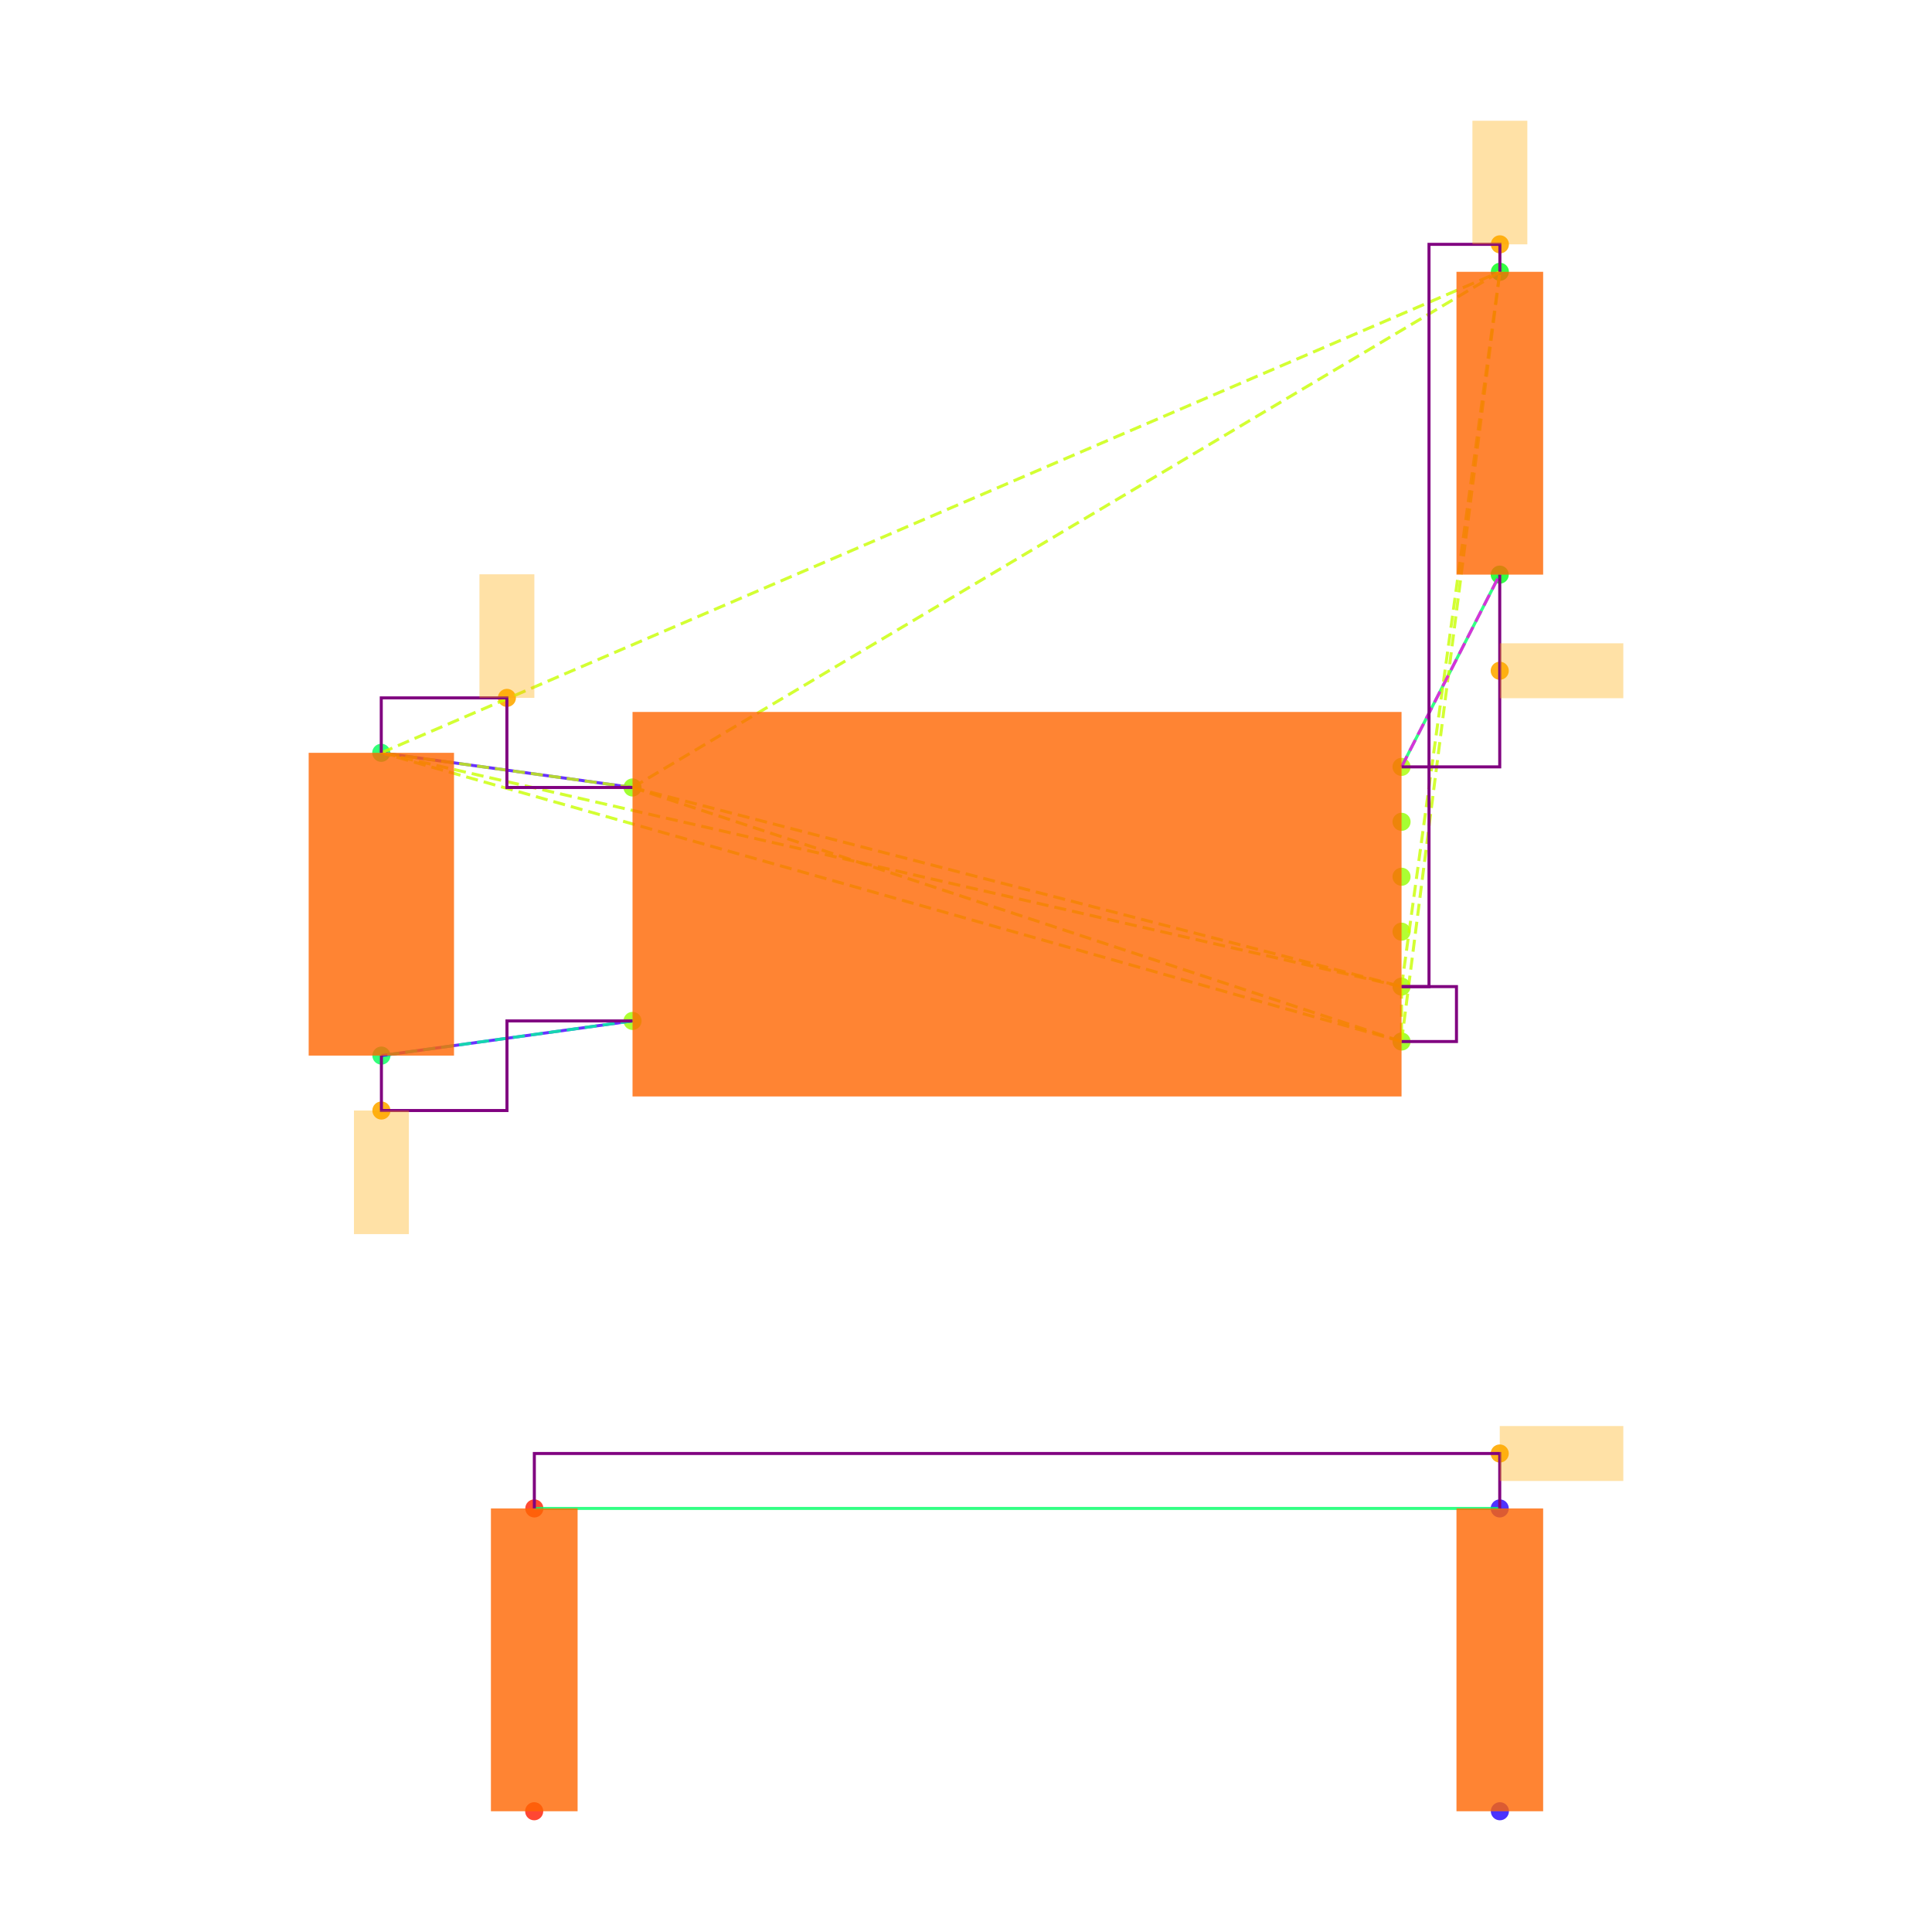
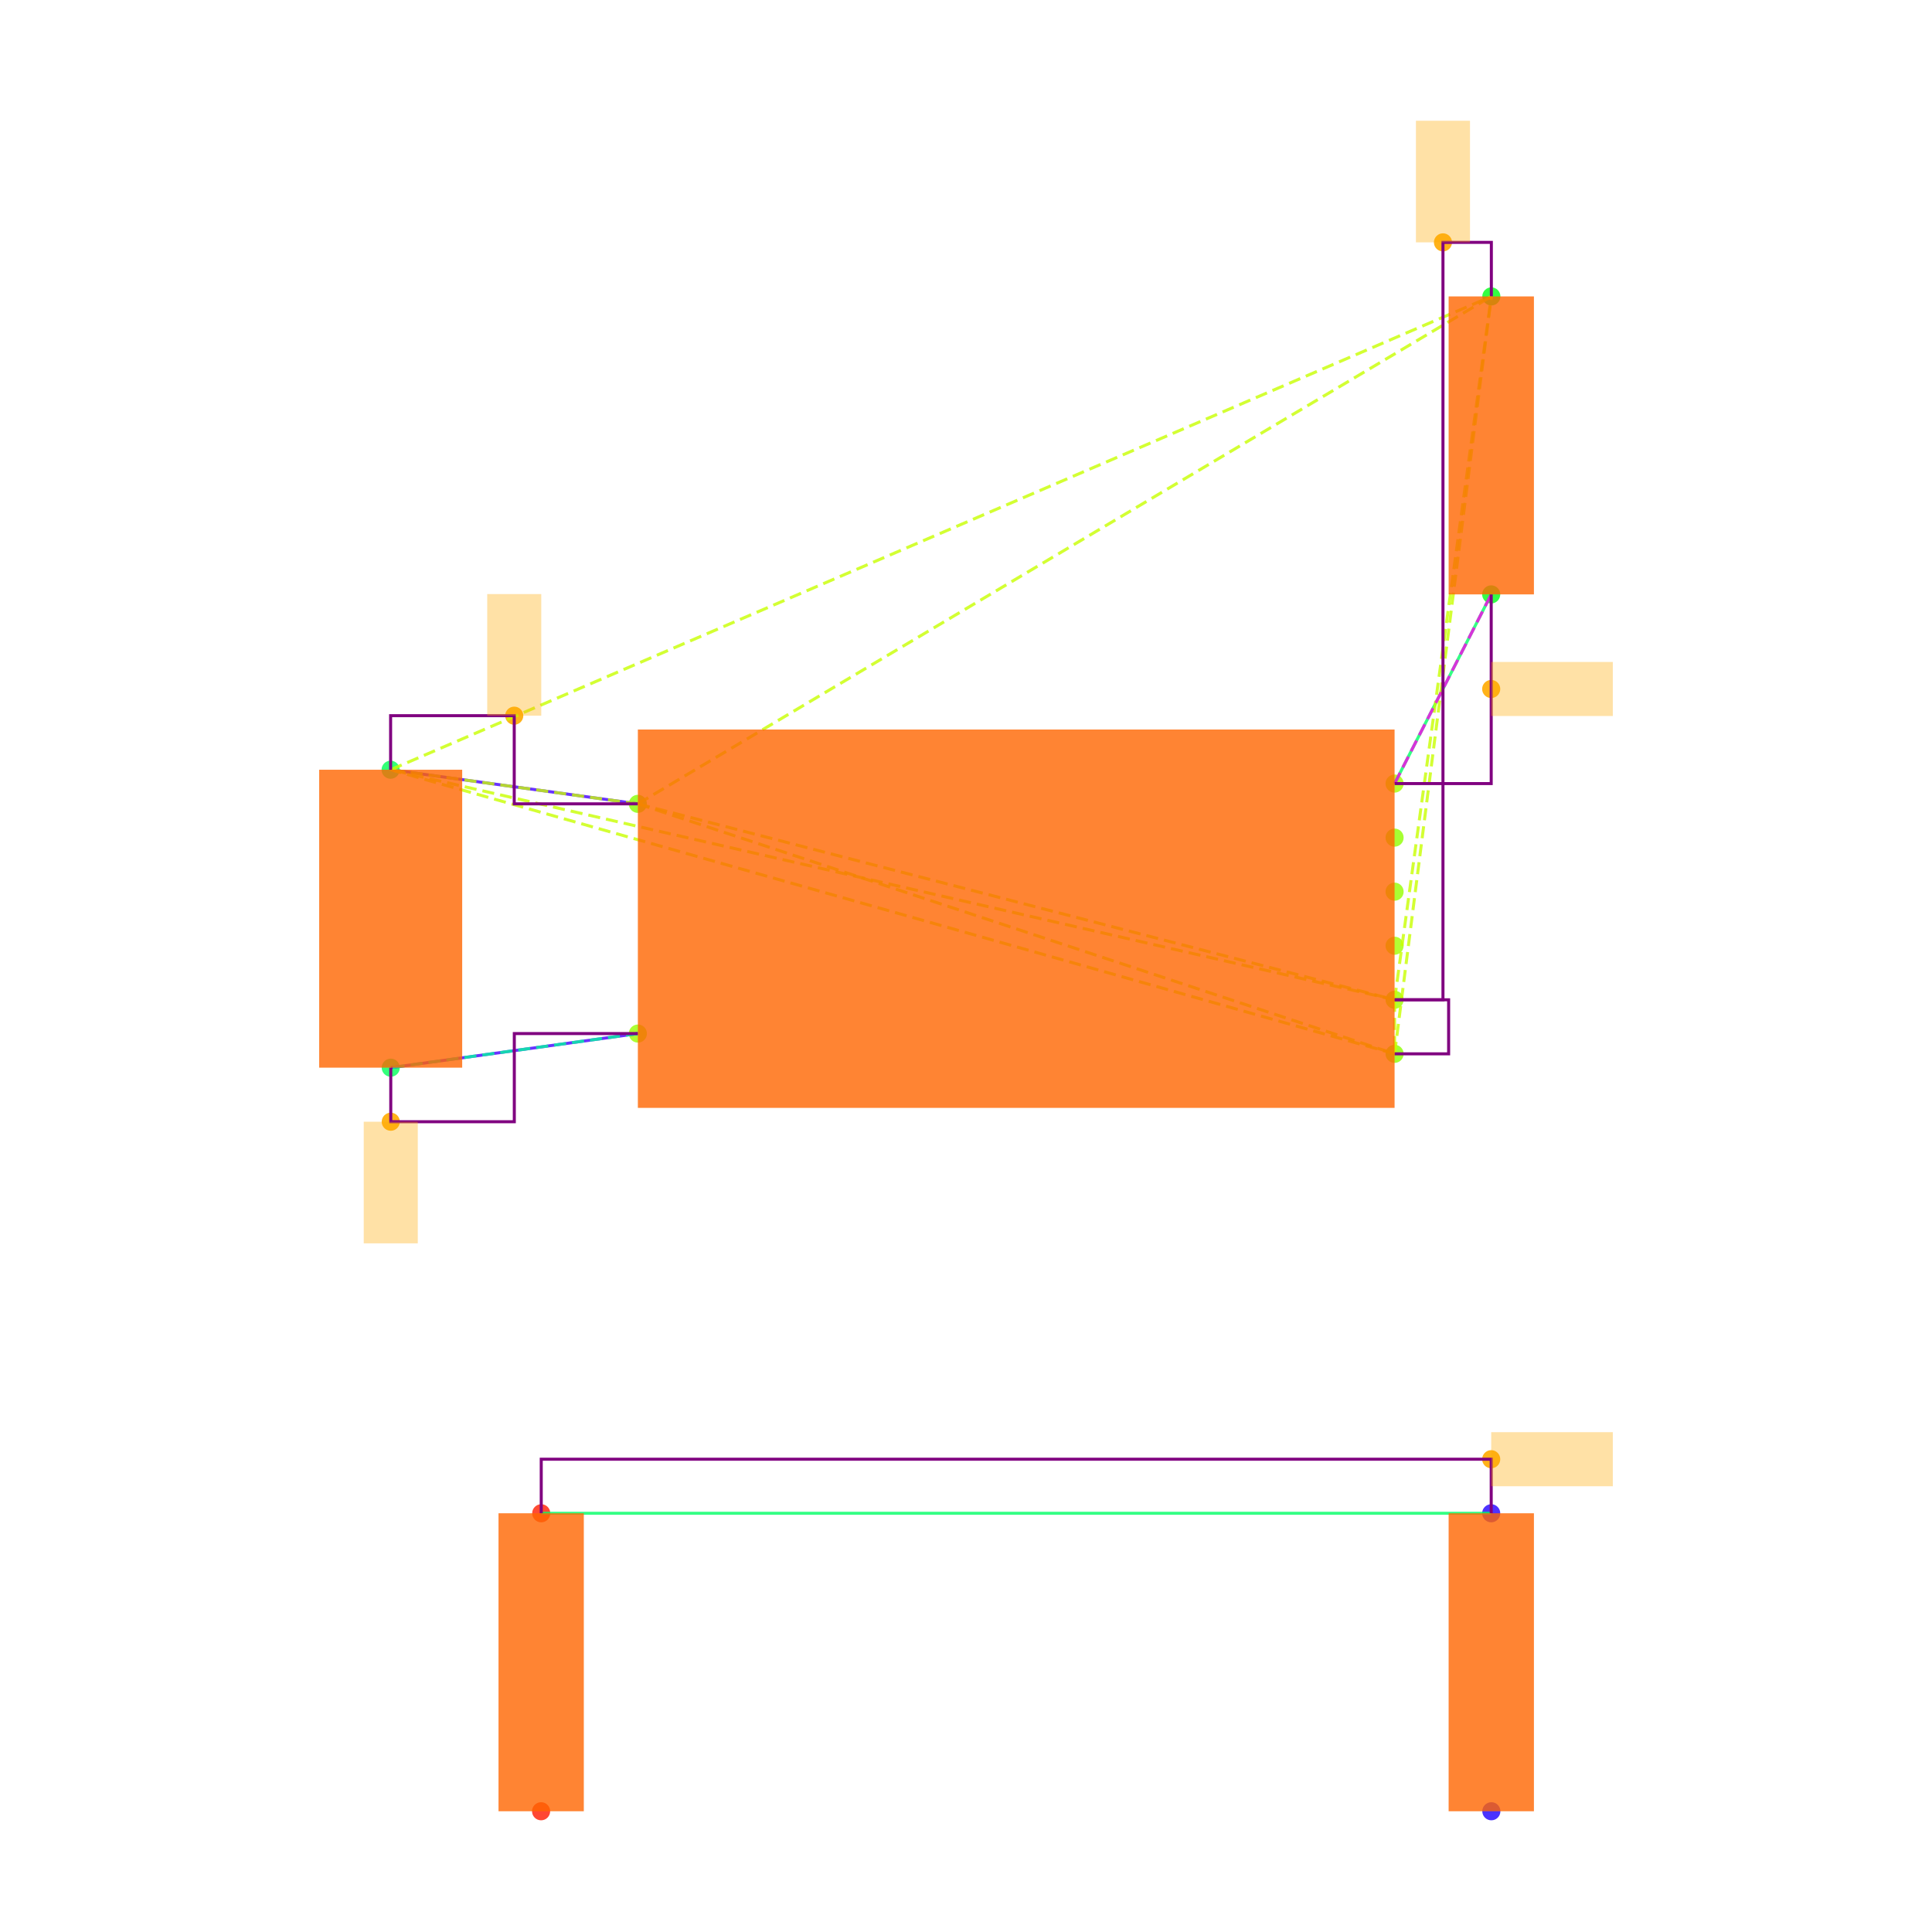
<svg xmlns="http://www.w3.org/2000/svg" width="640" height="640" viewBox="0 0 640 640">
  <rect width="100%" height="100%" fill="white" />
  <g>
-     <circle data-type="point" data-label="U3.8 x-" data-x="-1.4" data-y="0.42500000000000004" cx="209.534" cy="260.863" r="3" fill="hsl(88, 100%, 50%, 0.8)" />
+     <circle data-type="point" data-label="U3.8 x-" data-x="-1.4" data-y="0.42500000000000004" cx="211.3" cy="266.284" r="3" fill="hsl(88, 100%, 50%, 0.8)" />
  </g>
  <g>
-     <circle data-type="point" data-label="U3.4 x-" data-x="-1.4" data-y="-0.42500000000000004" cx="209.534" cy="338.196" r="3" fill="hsl(84, 100%, 50%, 0.8)" />
+     <circle data-type="point" data-label="U3.4 x-" data-x="-1.4" data-y="-0.42500000000000004" cx="211.3" cy="342.382" r="3" fill="hsl(84, 100%, 50%, 0.8)" />
  </g>
  <g>
-     <circle data-type="point" data-label="U3.1 x+" data-x="1.4" data-y="0.5" cx="464.279" cy="254.039" r="3" fill="hsl(81, 100%, 50%, 0.8)" />
+     <circle data-type="point" data-label="U3.1 x+" data-x="1.4" data-y="0.5" cx="461.973" cy="259.57" r="3" fill="hsl(81, 100%, 50%, 0.8)" />
  </g>
  <g>
-     <circle data-type="point" data-label="U3.6 x+" data-x="1.4" data-y="0.30000000000000004" cx="464.279" cy="272.235" r="3" fill="hsl(86, 100%, 50%, 0.8)" />
+     <circle data-type="point" data-label="U3.6 x+" data-x="1.4" data-y="0.30000000000000004" cx="461.973" cy="277.475" r="3" fill="hsl(86, 100%, 50%, 0.8)" />
  </g>
  <g>
-     <circle data-type="point" data-label="U3.5 x+" data-x="1.4" data-y="0.10000000000000009" cx="464.279" cy="290.431" r="3" fill="hsl(85, 100%, 50%, 0.8)" />
+     <circle data-type="point" data-label="U3.5 x+" data-x="1.4" data-y="0.10000000000000009" cx="461.973" cy="295.38" r="3" fill="hsl(85, 100%, 50%, 0.8)" />
  </g>
  <g>
-     <circle data-type="point" data-label="U3.2 x+" data-x="1.4" data-y="-0.09999999999999998" cx="464.279" cy="308.627" r="3" fill="hsl(82, 100%, 50%, 0.8)" />
+     <circle data-type="point" data-label="U3.2 x+" data-x="1.4" data-y="-0.09999999999999998" cx="461.973" cy="313.286" r="3" fill="hsl(82, 100%, 50%, 0.8)" />
  </g>
  <g>
-     <circle data-type="point" data-label="U3.3 x+" data-x="1.4" data-y="-0.3" cx="464.279" cy="326.824" r="3" fill="hsl(83, 100%, 50%, 0.8)" />
+     <circle data-type="point" data-label="U3.3 x+" data-x="1.4" data-y="-0.3" cx="461.973" cy="331.191" r="3" fill="hsl(83, 100%, 50%, 0.8)" />
  </g>
  <g>
-     <circle data-type="point" data-label="U3.7 x+" data-x="1.4" data-y="-0.5" cx="464.279" cy="345.02" r="3" fill="hsl(87, 100%, 50%, 0.8)" />
+     <circle data-type="point" data-label="U3.7 x+" data-x="1.4" data-y="-0.5" cx="461.973" cy="349.096" r="3" fill="hsl(87, 100%, 50%, 0.8)" />
  </g>
  <g>
-     <circle data-type="point" data-label="C20.1 y+" data-x="-2.3148566499999994" data-y="0.5512093000000002" cx="126.299" cy="249.38" r="3" fill="hsl(140, 100%, 50%, 0.8)" />
+     <circle data-type="point" data-label="C20.1 y+" data-x="-2.3148566499999994" data-y="0.5512093000000002" cx="129.396" cy="254.985" r="3" fill="hsl(140, 100%, 50%, 0.8)" />
  </g>
  <g>
-     <circle data-type="point" data-label="C20.2 y-" data-x="-2.31430995" data-y="-0.5512093000000002" cx="126.349" cy="349.679" r="3" fill="hsl(141, 100%, 50%, 0.8)" />
+     <circle data-type="point" data-label="C20.2 y-" data-x="-2.31430995" data-y="-0.5512093000000002" cx="129.445" cy="353.681" r="3" fill="hsl(141, 100%, 50%, 0.8)" />
  </g>
  <g>
-     <circle data-type="point" data-label="R11.1 y+" data-x="1.7580660749999977" data-y="2.3025814000000002" cx="496.856" cy="90.039" r="3" fill="hsl(125, 100%, 50%, 0.8)" />
+     <circle data-type="point" data-label="R11.1 y+" data-x="1.7580660749999977" data-y="2.3025814000000002" cx="494.029" cy="98.192" r="3" fill="hsl(125, 100%, 50%, 0.8)" />
  </g>
  <g>
-     <circle data-type="point" data-label="R11.2 y-" data-x="1.757519574999999" data-y="1.2" cx="496.806" cy="190.353" r="3" fill="hsl(126, 100%, 50%, 0.8)" />
+     <circle data-type="point" data-label="R11.2 y-" data-x="1.757519574999999" data-y="1.2" cx="493.98" cy="196.902" r="3" fill="hsl(126, 100%, 50%, 0.8)" />
  </g>
  <g>
-     <circle data-type="point" data-label="R12.1 y-" data-x="-1.7580660749999977" data-y="-3.3025814000000002" cx="176.957" cy="600" r="3" fill="hsl(6, 100%, 50%, 0.8)" />
+     <circle data-type="point" data-label="R12.1 y-" data-x="-1.7580660749999977" data-y="-3.3025814000000002" cx="179.243" cy="600" r="3" fill="hsl(6, 100%, 50%, 0.8)" />
  </g>
  <g>
-     <circle data-type="point" data-label="R12.2 y+" data-x="-1.757519574999999" data-y="-2.2" cx="177.006" cy="499.687" r="3" fill="hsl(7, 100%, 50%, 0.8)" />
+     <circle data-type="point" data-label="R12.2 y+" data-x="-1.757519574999999" data-y="-2.2" cx="179.292" cy="501.29" r="3" fill="hsl(7, 100%, 50%, 0.8)" />
  </g>
  <g>
-     <circle data-type="point" data-label="R13.1 y-" data-x="1.7580660749999977" data-y="-3.3025814000000002" cx="496.856" cy="600" r="3" fill="hsl(247, 100%, 50%, 0.8)" />
+     <circle data-type="point" data-label="R13.1 y-" data-x="1.7580660749999977" data-y="-3.3025814000000002" cx="494.029" cy="600" r="3" fill="hsl(247, 100%, 50%, 0.8)" />
  </g>
  <g>
-     <circle data-type="point" data-label="R13.2 y+" data-x="1.757519574999999" data-y="-2.2" cx="496.806" cy="499.687" r="3" fill="hsl(248, 100%, 50%, 0.8)" />
+     <circle data-type="point" data-label="R13.2 y+" data-x="1.757519574999999" data-y="-2.2" cx="493.98" cy="501.29" r="3" fill="hsl(248, 100%, 50%, 0.8)" />
  </g>
  <g>
-     <circle data-type="point" data-label="" data-x="-1.8574283249999997" data-y="0.7512093000000004" cx="167.917" cy="231.184" r="3" fill="hsl(40, 100%, 50%, 0.9)" />
+     <circle data-type="point" data-label="" data-x="-1.8574283249999997" data-y="0.7512093000000004" cx="170.348" cy="237.08" r="3" fill="hsl(40, 100%, 50%, 0.9)" />
  </g>
  <g>
-     <circle data-type="point" data-label="" data-x="1.7580660749999977" data-y="2.4025814000000003" cx="496.856" cy="80.941" r="3" fill="hsl(40, 100%, 50%, 0.9)" />
+     <circle data-type="point" data-label="" data-x="1.5790330374999988" data-y="2.5025814000000004" cx="478.001" cy="80.287" r="3" fill="hsl(40, 100%, 50%, 0.9)" />
  </g>
  <g>
-     <circle data-type="point" data-label="" data-x="-2.31430995" data-y="-0.7512093000000004" cx="126.349" cy="367.875" r="3" fill="hsl(40, 100%, 50%, 0.9)" />
+     <circle data-type="point" data-label="" data-x="-2.31430995" data-y="-0.7512093000000004" cx="129.445" cy="371.586" r="3" fill="hsl(40, 100%, 50%, 0.9)" />
  </g>
  <g>
-     <circle data-type="point" data-label="" data-x="1.757519574999999" data-y="0.85" cx="496.806" cy="222.196" r="3" fill="hsl(40, 100%, 50%, 0.9)" />
+     <circle data-type="point" data-label="" data-x="1.757519574999999" data-y="0.85" cx="493.98" cy="228.236" r="3" fill="hsl(40, 100%, 50%, 0.9)" />
  </g>
  <g>
-     <circle data-type="point" data-label="" data-x="1.757519574999999" data-y="-2" cx="496.806" cy="481.49" r="3" fill="hsl(40, 100%, 50%, 0.9)" />
+     <circle data-type="point" data-label="" data-x="1.757519574999999" data-y="-2" cx="493.98" cy="483.385" r="3" fill="hsl(40, 100%, 50%, 0.9)" />
  </g>
  <g>
-     <polyline data-points="-2.3148566499999994,0.5512093000000002 -1.4,0.42500000000000004" data-type="line" data-label="" points="126.299,249.38 209.534,260.863" fill="none" stroke="hsl(256, 100%, 50%, 0.8)" stroke-width="1" />
+     <polyline data-points="-2.3148566499999994,0.5512093000000002 -1.4,0.42500000000000004" data-type="line" data-label="" points="129.396,254.985 211.3,266.284" fill="none" stroke="hsl(256, 100%, 50%, 0.8)" stroke-width="1" />
  </g>
  <g>
-     <polyline data-points="-2.31430995,-0.5512093000000002 -1.4,-0.42500000000000004" data-type="line" data-label="" points="126.349,349.679 209.534,338.196" fill="none" stroke="hsl(256, 100%, 50%, 0.8)" stroke-width="1" />
+     <polyline data-points="-2.31430995,-0.5512093000000002 -1.4,-0.42500000000000004" data-type="line" data-label="" points="129.445,353.681 211.3,342.382" fill="none" stroke="hsl(256, 100%, 50%, 0.8)" stroke-width="1" />
  </g>
  <g>
-     <polyline data-points="1.757519574999999,1.2 1.4,0.5" data-type="line" data-label="" points="496.806,190.353 464.279,254.039" fill="none" stroke="hsl(144, 100%, 50%, 0.8)" stroke-width="1" />
+     <polyline data-points="1.757519574999999,1.2 1.4,0.5" data-type="line" data-label="" points="493.98,196.902 461.973,259.57" fill="none" stroke="hsl(144, 100%, 50%, 0.8)" stroke-width="1" />
  </g>
  <g>
-     <polyline data-points="1.757519574999999,-2.2 -1.757519574999999,-2.2" data-type="line" data-label="" points="496.806,499.687 177.006,499.687" fill="none" stroke="hsl(144, 100%, 50%, 0.8)" stroke-width="1" />
+     <polyline data-points="1.757519574999999,-2.2 -1.757519574999999,-2.2" data-type="line" data-label="" points="493.98,501.29 179.292,501.29" fill="none" stroke="hsl(144, 100%, 50%, 0.8)" stroke-width="1" />
  </g>
  <g>
-     <polyline data-points="-1.4,0.42500000000000004 1.4,-0.3" data-type="line" data-label="" points="209.534,260.863 464.279,326.824" fill="none" stroke="hsl(73, 100%, 50%, 0.8)" stroke-width="1" stroke-dasharray="4 2" />
+     <polyline data-points="-1.4,0.42500000000000004 1.4,-0.3" data-type="line" data-label="" points="211.3,266.284 461.973,331.191" fill="none" stroke="hsl(73, 100%, 50%, 0.8)" stroke-width="1" stroke-dasharray="4 2" />
  </g>
  <g>
-     <polyline data-points="-1.4,0.42500000000000004 1.4,-0.5" data-type="line" data-label="" points="209.534,260.863 464.279,345.02" fill="none" stroke="hsl(73, 100%, 50%, 0.8)" stroke-width="1" stroke-dasharray="4 2" />
+     <polyline data-points="-1.4,0.42500000000000004 1.4,-0.5" data-type="line" data-label="" points="211.3,266.284 461.973,349.096" fill="none" stroke="hsl(73, 100%, 50%, 0.8)" stroke-width="1" stroke-dasharray="4 2" />
  </g>
  <g>
-     <polyline data-points="-1.4,0.42500000000000004 -2.3148566499999994,0.5512093000000002" data-type="line" data-label="" points="209.534,260.863 126.299,249.38" fill="none" stroke="hsl(73, 100%, 50%, 0.8)" stroke-width="1" stroke-dasharray="4 2" />
+     <polyline data-points="-1.4,0.42500000000000004 -2.3148566499999994,0.5512093000000002" data-type="line" data-label="" points="211.3,266.284 129.396,254.985" fill="none" stroke="hsl(73, 100%, 50%, 0.8)" stroke-width="1" stroke-dasharray="4 2" />
  </g>
  <g>
-     <polyline data-points="-1.4,0.42500000000000004 1.7580660749999977,2.3025814000000002" data-type="line" data-label="" points="209.534,260.863 496.856,90.039" fill="none" stroke="hsl(73, 100%, 50%, 0.8)" stroke-width="1" stroke-dasharray="4 2" />
+     <polyline data-points="-1.4,0.42500000000000004 1.7580660749999977,2.3025814000000002" data-type="line" data-label="" points="211.3,266.284 494.029,98.192" fill="none" stroke="hsl(73, 100%, 50%, 0.8)" stroke-width="1" stroke-dasharray="4 2" />
  </g>
  <g>
-     <polyline data-points="1.4,-0.3 1.4,-0.5" data-type="line" data-label="" points="464.279,326.824 464.279,345.02" fill="none" stroke="hsl(73, 100%, 50%, 0.8)" stroke-width="1" stroke-dasharray="4 2" />
+     <polyline data-points="1.4,-0.3 1.4,-0.5" data-type="line" data-label="" points="461.973,331.191 461.973,349.096" fill="none" stroke="hsl(73, 100%, 50%, 0.8)" stroke-width="1" stroke-dasharray="4 2" />
  </g>
  <g>
-     <polyline data-points="1.4,-0.3 -2.3148566499999994,0.5512093000000002" data-type="line" data-label="" points="464.279,326.824 126.299,249.38" fill="none" stroke="hsl(73, 100%, 50%, 0.8)" stroke-width="1" stroke-dasharray="4 2" />
+     <polyline data-points="1.4,-0.3 -2.3148566499999994,0.5512093000000002" data-type="line" data-label="" points="461.973,331.191 129.396,254.985" fill="none" stroke="hsl(73, 100%, 50%, 0.8)" stroke-width="1" stroke-dasharray="4 2" />
  </g>
  <g>
-     <polyline data-points="1.4,-0.3 1.7580660749999977,2.3025814000000002" data-type="line" data-label="" points="464.279,326.824 496.856,90.039" fill="none" stroke="hsl(73, 100%, 50%, 0.8)" stroke-width="1" stroke-dasharray="4 2" />
+     <polyline data-points="1.4,-0.3 1.7580660749999977,2.3025814000000002" data-type="line" data-label="" points="461.973,331.191 494.029,98.192" fill="none" stroke="hsl(73, 100%, 50%, 0.8)" stroke-width="1" stroke-dasharray="4 2" />
  </g>
  <g>
-     <polyline data-points="1.4,-0.5 -2.3148566499999994,0.5512093000000002" data-type="line" data-label="" points="464.279,345.02 126.299,249.38" fill="none" stroke="hsl(73, 100%, 50%, 0.8)" stroke-width="1" stroke-dasharray="4 2" />
+     <polyline data-points="1.4,-0.5 -2.3148566499999994,0.5512093000000002" data-type="line" data-label="" points="461.973,349.096 129.396,254.985" fill="none" stroke="hsl(73, 100%, 50%, 0.8)" stroke-width="1" stroke-dasharray="4 2" />
  </g>
  <g>
-     <polyline data-points="1.4,-0.5 1.7580660749999977,2.3025814000000002" data-type="line" data-label="" points="464.279,345.02 496.856,90.039" fill="none" stroke="hsl(73, 100%, 50%, 0.8)" stroke-width="1" stroke-dasharray="4 2" />
+     <polyline data-points="1.4,-0.5 1.7580660749999977,2.3025814000000002" data-type="line" data-label="" points="461.973,349.096 494.029,98.192" fill="none" stroke="hsl(73, 100%, 50%, 0.8)" stroke-width="1" stroke-dasharray="4 2" />
  </g>
  <g>
-     <polyline data-points="-2.3148566499999994,0.5512093000000002 1.7580660749999977,2.3025814000000002" data-type="line" data-label="" points="126.299,249.38 496.856,90.039" fill="none" stroke="hsl(73, 100%, 50%, 0.8)" stroke-width="1" stroke-dasharray="4 2" />
+     <polyline data-points="-2.3148566499999994,0.5512093000000002 1.7580660749999977,2.3025814000000002" data-type="line" data-label="" points="129.396,254.985 494.029,98.192" fill="none" stroke="hsl(73, 100%, 50%, 0.8)" stroke-width="1" stroke-dasharray="4 2" />
  </g>
  <g>
-     <polyline data-points="-1.4,-0.42500000000000004 -2.31430995,-0.5512093000000002" data-type="line" data-label="" points="209.534,338.196 126.349,349.679" fill="none" stroke="hsl(157, 100%, 50%, 0.8)" stroke-width="1" stroke-dasharray="4 2" />
+     <polyline data-points="-1.4,-0.42500000000000004 -2.31430995,-0.5512093000000002" data-type="line" data-label="" points="211.3,342.382 129.445,353.681" fill="none" stroke="hsl(157, 100%, 50%, 0.8)" stroke-width="1" stroke-dasharray="4 2" />
  </g>
  <g>
-     <polyline data-points="1.4,0.5 1.757519574999999,1.2" data-type="line" data-label="" points="464.279,254.039 496.806,190.353" fill="none" stroke="hsl(304, 100%, 50%, 0.8)" stroke-width="1" stroke-dasharray="4 2" />
+     <polyline data-points="1.4,0.5 1.757519574999999,1.2" data-type="line" data-label="" points="461.973,259.57 493.98,196.902" fill="none" stroke="hsl(304, 100%, 50%, 0.8)" stroke-width="1" stroke-dasharray="4 2" />
  </g>
  <g>
-     <polyline data-points="-1.4,0.42500000000000004 -1.8574283249999997,0.42500000000000004 -1.8574283249999997,0.7512093000000004 -2.3148566499999994,0.7512093000000004 -2.3148566499999994,0.5512093000000002" data-type="line" data-label="" points="209.534,260.863 167.917,260.863 167.917,231.184 126.299,231.184 126.299,249.38" fill="none" stroke="purple" stroke-width="1" />
+     <polyline data-points="-1.4,0.42500000000000004 -1.8574283249999997,0.42500000000000004 -1.8574283249999997,0.7512093000000004 -2.3148566499999994,0.7512093000000004 -2.3148566499999994,0.5512093000000002" data-type="line" data-label="" points="211.3,266.284 170.348,266.284 170.348,237.08 129.396,237.08 129.396,254.985" fill="none" stroke="purple" stroke-width="1" />
  </g>
  <g>
-     <polyline data-points="1.4,-0.5 1.5999999999999999,-0.5 1.5999999999999999,-0.3 1.4,-0.3" data-type="line" data-label="" points="464.279,345.02 482.475,345.02 482.475,326.824 464.279,326.824" fill="none" stroke="purple" stroke-width="1" />
+     <polyline data-points="1.4,-0.3 1.5790330374999988,-0.3 1.5790330374999988,2.5025814000000004 1.7580660749999977,2.5025814000000004 1.7580660749999977,2.3025814000000002" data-type="line" data-label="" points="461.973,331.191 478.001,331.191 478.001,80.287 494.029,80.287 494.029,98.192" fill="none" stroke="purple" stroke-width="1" />
  </g>
  <g>
-     <polyline data-points="1.7580660749999977,2.3025814000000002 1.7580660749999977,2.4025814000000003 1.5,2.4025814000000003 1.5,-0.3 1.4,-0.3" data-type="line" data-label="" points="496.856,90.039 496.856,80.941 473.377,80.941 473.377,326.824 464.279,326.824" fill="none" stroke="purple" stroke-width="1" />
+     <polyline data-points="1.4,-0.5 1.5999999999999999,-0.5 1.5999999999999999,-0.3 1.4,-0.3" data-type="line" data-label="" points="461.973,349.096 479.878,349.096 479.878,331.191 461.973,331.191" fill="none" stroke="purple" stroke-width="1" />
  </g>
  <g>
-     <polyline data-points="-2.31430995,-0.5512093000000002 -2.31430995,-0.7512093000000004 -1.857154975,-0.7512093000000004 -1.857154975,-0.42500000000000004 -1.4,-0.42500000000000004" data-type="line" data-label="" points="126.349,349.679 126.349,367.875 167.941,367.875 167.941,338.196 209.534,338.196" fill="none" stroke="purple" stroke-width="1" />
+     <polyline data-points="-2.31430995,-0.5512093000000002 -2.31430995,-0.7512093000000004 -1.857154975,-0.7512093000000004 -1.857154975,-0.42500000000000004 -1.4,-0.42500000000000004" data-type="line" data-label="" points="129.445,353.681 129.445,371.586 170.372,371.586 170.372,342.382 211.3,342.382" fill="none" stroke="purple" stroke-width="1" />
  </g>
  <g>
-     <polyline data-points="1.757519574999999,1.2 1.757519574999999,0.5 1.4,0.5" data-type="line" data-label="" points="496.806,190.353 496.806,254.039 464.279,254.039" fill="none" stroke="purple" stroke-width="1" />
+     <polyline data-points="1.757519574999999,1.2 1.757519574999999,0.5 1.4,0.5" data-type="line" data-label="" points="493.98,196.902 493.98,259.57 461.973,259.57" fill="none" stroke="purple" stroke-width="1" />
  </g>
  <g>
-     <polyline data-points="1.757519574999999,-2.2 1.757519574999999,-2 -1.757519574999999,-2 -1.757519574999999,-2.2" data-type="line" data-label="" points="496.806,499.687 496.806,481.49 177.006,481.49 177.006,499.687" fill="none" stroke="purple" stroke-width="1" />
+     <polyline data-points="1.757519574999999,-2.2 1.757519574999999,-2 -1.757519574999999,-2 -1.757519574999999,-2.2" data-type="line" data-label="" points="493.98,501.29 493.98,483.385 179.292,483.385 179.292,501.29" fill="none" stroke="purple" stroke-width="1" />
  </g>
  <g>
-     <rect data-type="rect" data-label="schematic_component_0" data-x="0" data-y="0" x="209.534" y="235.843" width="254.745" height="127.373" fill="hsl(24, 100%, 50%, 0.8)" stroke="black" stroke-width="0.011" />
+     <rect data-type="rect" data-label="schematic_component_0" data-x="0" data-y="0" x="211.3" y="241.665" width="250.673" height="125.336" fill="hsl(24, 100%, 50%, 0.8)" stroke="black" stroke-width="0.011" />
  </g>
  <g>
-     <rect data-type="rect" data-label="schematic_component_1" data-x="-2.3145833" data-y="0" x="102.252" y="249.38" width="48.144" height="100.299" fill="hsl(24, 100%, 50%, 0.8)" stroke="black" stroke-width="0.011" />
+     <rect data-type="rect" data-label="schematic_component_1" data-x="-2.3145833" data-y="0" x="105.733" y="254.985" width="47.374" height="98.695" fill="hsl(24, 100%, 50%, 0.8)" stroke="black" stroke-width="0.011" />
  </g>
  <g>
-     <rect data-type="rect" data-label="schematic_component_2" data-x="1.7577928249999983" data-y="1.7512907000000002" x="482.475" y="90.039" width="28.712" height="100.313" fill="hsl(24, 100%, 50%, 0.8)" stroke="black" stroke-width="0.011" />
+     <rect data-type="rect" data-label="schematic_component_2" data-x="1.7577928249999983" data-y="1.7512907000000002" x="479.878" y="98.192" width="28.253" height="98.71" fill="hsl(24, 100%, 50%, 0.8)" stroke="black" stroke-width="0.011" />
  </g>
  <g>
-     <rect data-type="rect" data-label="schematic_component_3" data-x="-1.7577928249999983" data-y="-2.7512907" x="162.625" y="499.687" width="28.712" height="100.313" fill="hsl(24, 100%, 50%, 0.8)" stroke="black" stroke-width="0.011" />
+     <rect data-type="rect" data-label="schematic_component_3" data-x="-1.7577928249999983" data-y="-2.7512907" x="165.141" y="501.29" width="28.253" height="98.71" fill="hsl(24, 100%, 50%, 0.8)" stroke="black" stroke-width="0.011" />
  </g>
  <g>
-     <rect data-type="rect" data-label="schematic_component_4" data-x="1.7577928249999983" data-y="-2.7512907" x="482.475" y="499.687" width="28.712" height="100.313" fill="hsl(24, 100%, 50%, 0.8)" stroke="black" stroke-width="0.011" />
+     <rect data-type="rect" data-label="schematic_component_4" data-x="1.7577928249999983" data-y="-2.7512907" x="479.878" y="501.29" width="28.253" height="98.71" fill="hsl(24, 100%, 50%, 0.8)" stroke="black" stroke-width="0.011" />
  </g>
  <g>
-     <rect data-type="rect" data-label="" data-x="-1.8574283249999997" data-y="0.9762093000000004" x="158.818" y="190.243" width="18.196" height="40.941" fill="hsl(40, 100%, 50%, 0.35)" stroke="black" stroke-width="0.011" />
+     <rect data-type="rect" data-label="" data-x="-1.8574283249999997" data-y="0.9762093000000004" x="161.395" y="196.793" width="17.905" height="40.287" fill="hsl(40, 100%, 50%, 0.35)" stroke="black" stroke-width="0.011" />
  </g>
  <g>
-     <rect data-type="rect" data-label="" data-x="1.7580660749999977" data-y="2.6275814000000004" x="487.758" y="40" width="18.196" height="40.941" fill="hsl(40, 100%, 50%, 0.35)" stroke="black" stroke-width="0.011" />
+     <rect data-type="rect" data-label="" data-x="1.5790330374999988" data-y="2.7275814000000005" x="469.048" y="40" width="17.905" height="40.287" fill="hsl(40, 100%, 50%, 0.35)" stroke="black" stroke-width="0.011" />
  </g>
  <g>
-     <rect data-type="rect" data-label="" data-x="-2.31430995" data-y="-0.9762093000000004" x="117.251" y="367.875" width="18.196" height="40.941" fill="hsl(40, 100%, 50%, 0.35)" stroke="black" stroke-width="0.011" />
+     <rect data-type="rect" data-label="" data-x="-2.31430995" data-y="-0.9762093000000004" x="120.492" y="371.586" width="17.905" height="40.287" fill="hsl(40, 100%, 50%, 0.35)" stroke="black" stroke-width="0.011" />
  </g>
  <g>
-     <rect data-type="rect" data-label="" data-x="1.982519574999999" data-y="0.85" x="496.806" y="213.098" width="40.941" height="18.196" fill="hsl(40, 100%, 50%, 0.35)" stroke="black" stroke-width="0.011" />
+     <rect data-type="rect" data-label="" data-x="1.982519574999999" data-y="0.85" x="493.98" y="219.283" width="40.287" height="17.905" fill="hsl(40, 100%, 50%, 0.35)" stroke="black" stroke-width="0.011" />
  </g>
  <g>
-     <rect data-type="rect" data-label="" data-x="1.982519574999999" data-y="-2" x="496.806" y="472.392" width="40.941" height="18.196" fill="hsl(40, 100%, 50%, 0.35)" stroke="black" stroke-width="0.011" />
+     <rect data-type="rect" data-label="" data-x="1.982519574999999" data-y="-2" x="493.98" y="474.432" width="40.287" height="17.905" fill="hsl(40, 100%, 50%, 0.35)" stroke="black" stroke-width="0.011" />
  </g>
  <g id="crosshair" style="display: none">
    <line id="crosshair-h" y1="0" y2="640" stroke="#666" stroke-width="0.5" />
    <line id="crosshair-v" x1="0" x2="640" stroke="#666" stroke-width="0.5" />
    <text id="coordinates" font-family="monospace" font-size="12" fill="#666" />
  </g>
</svg>
